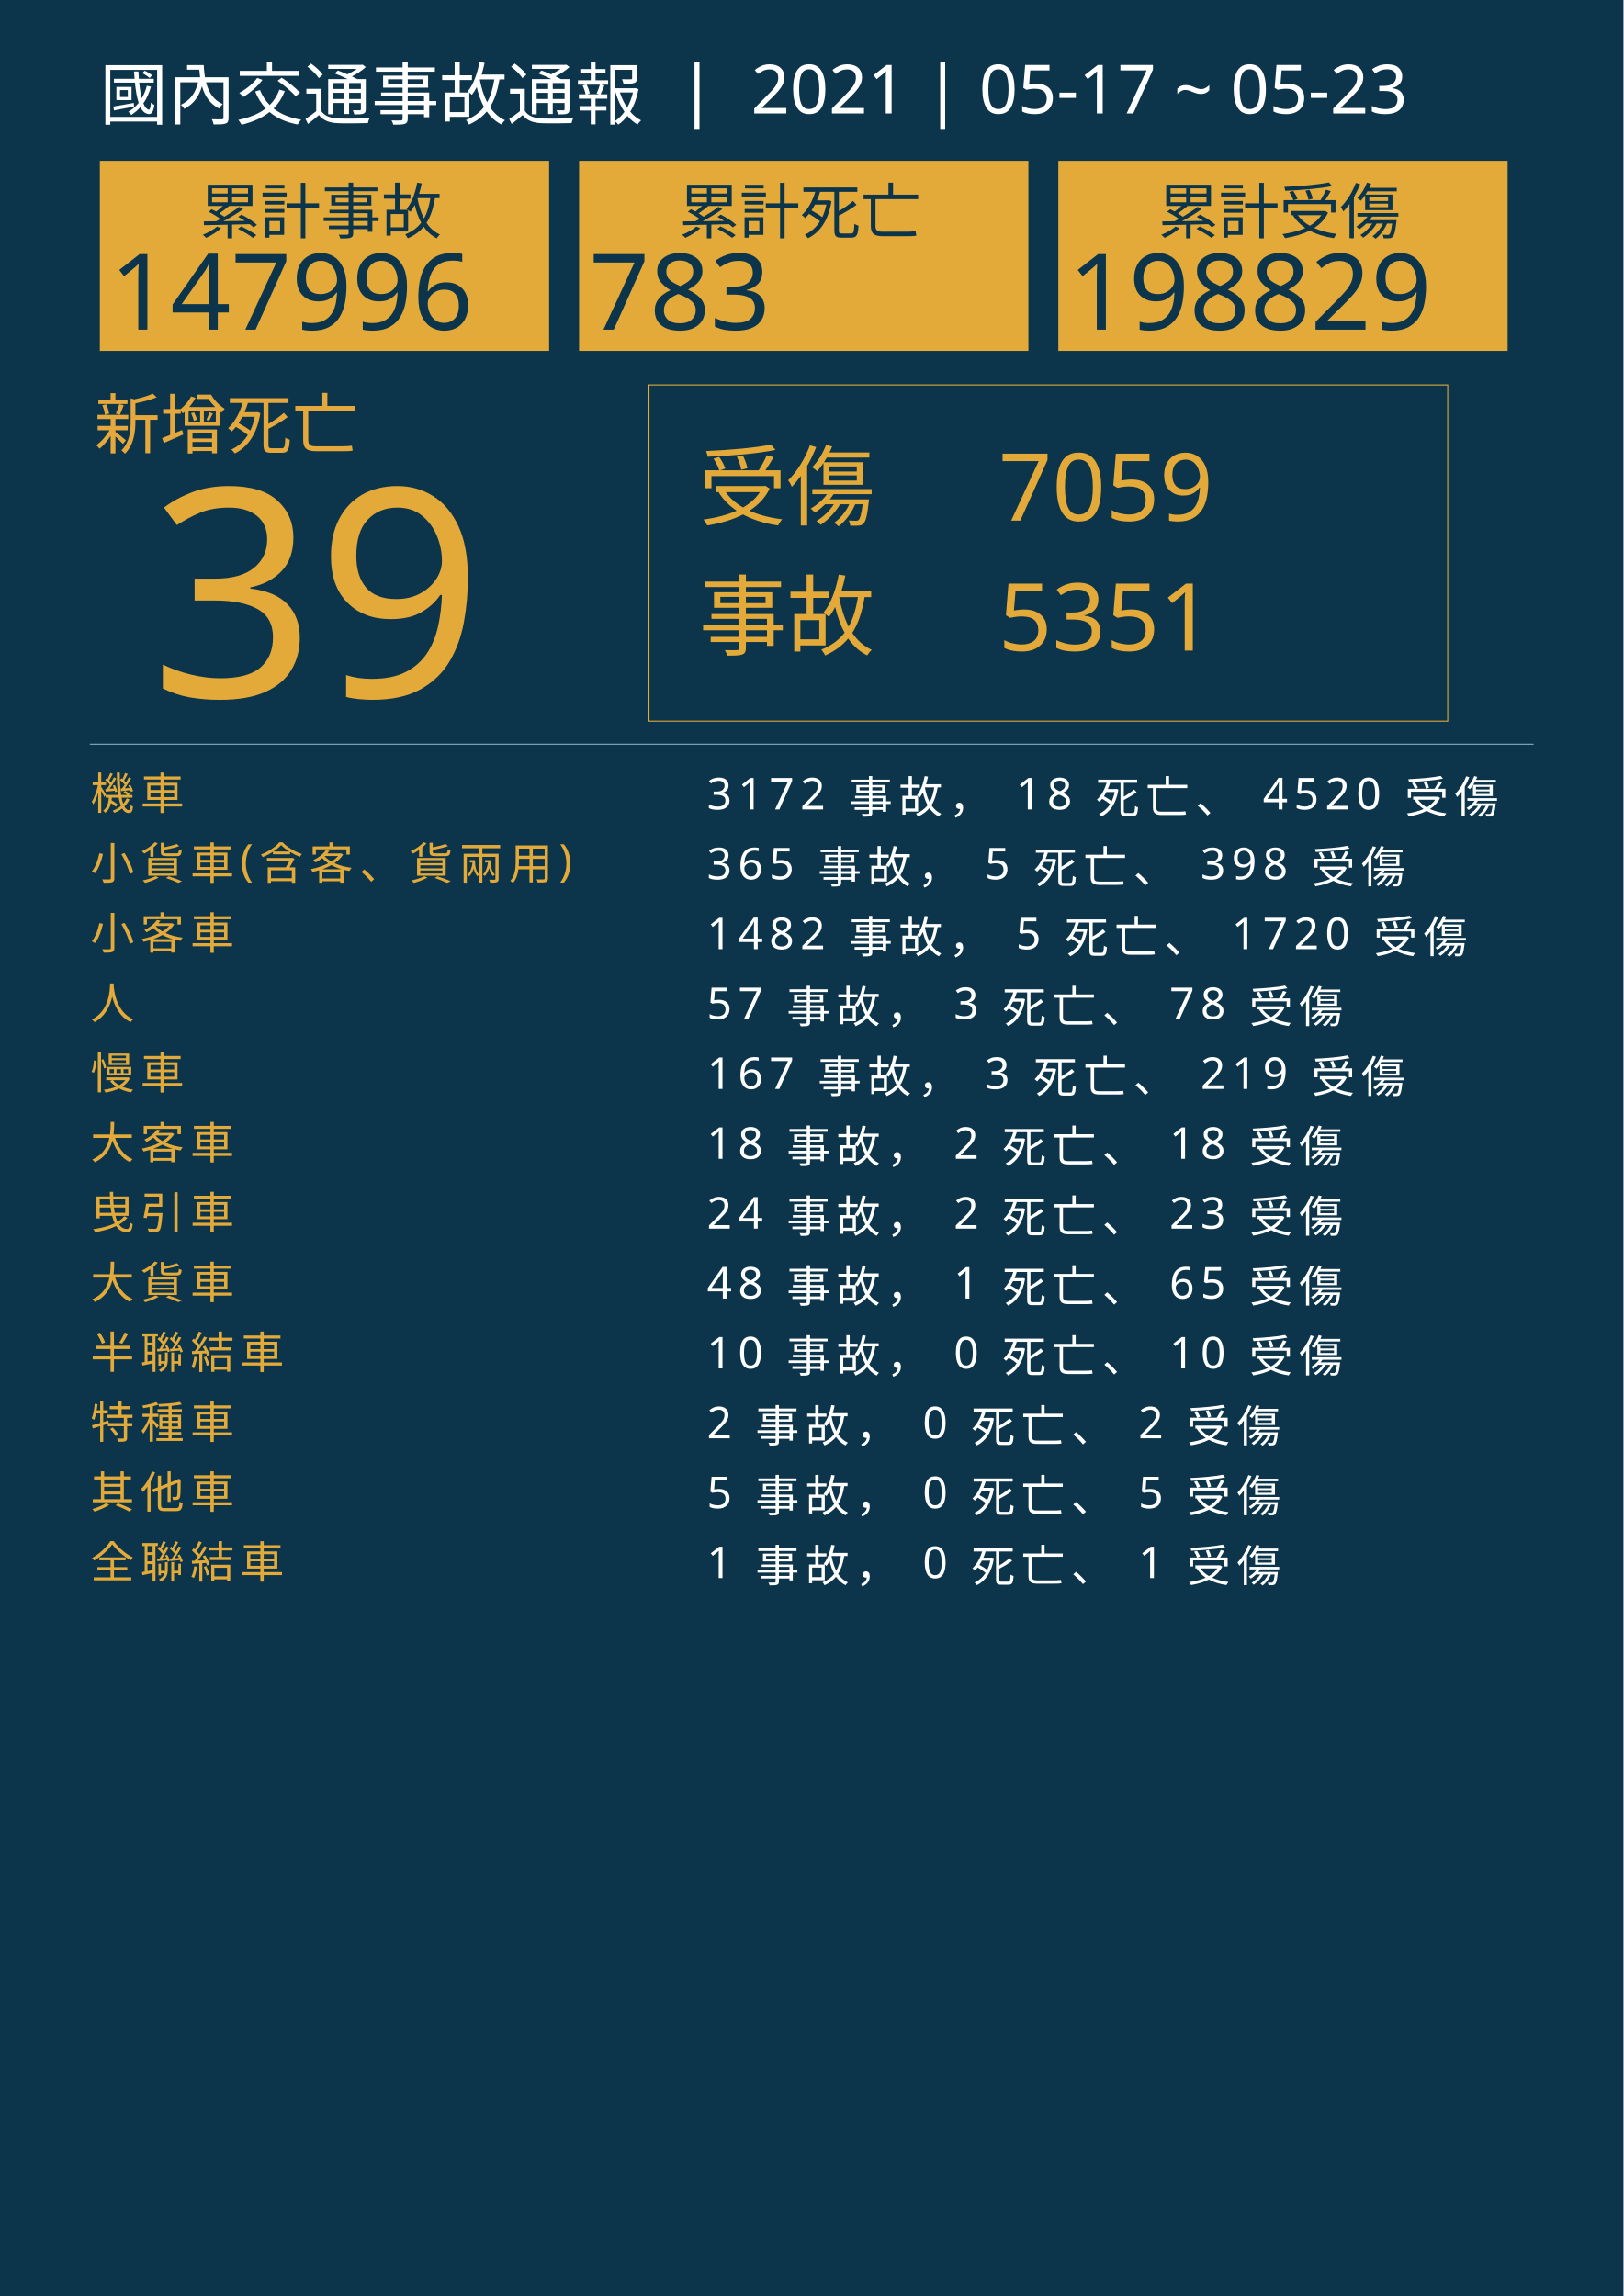
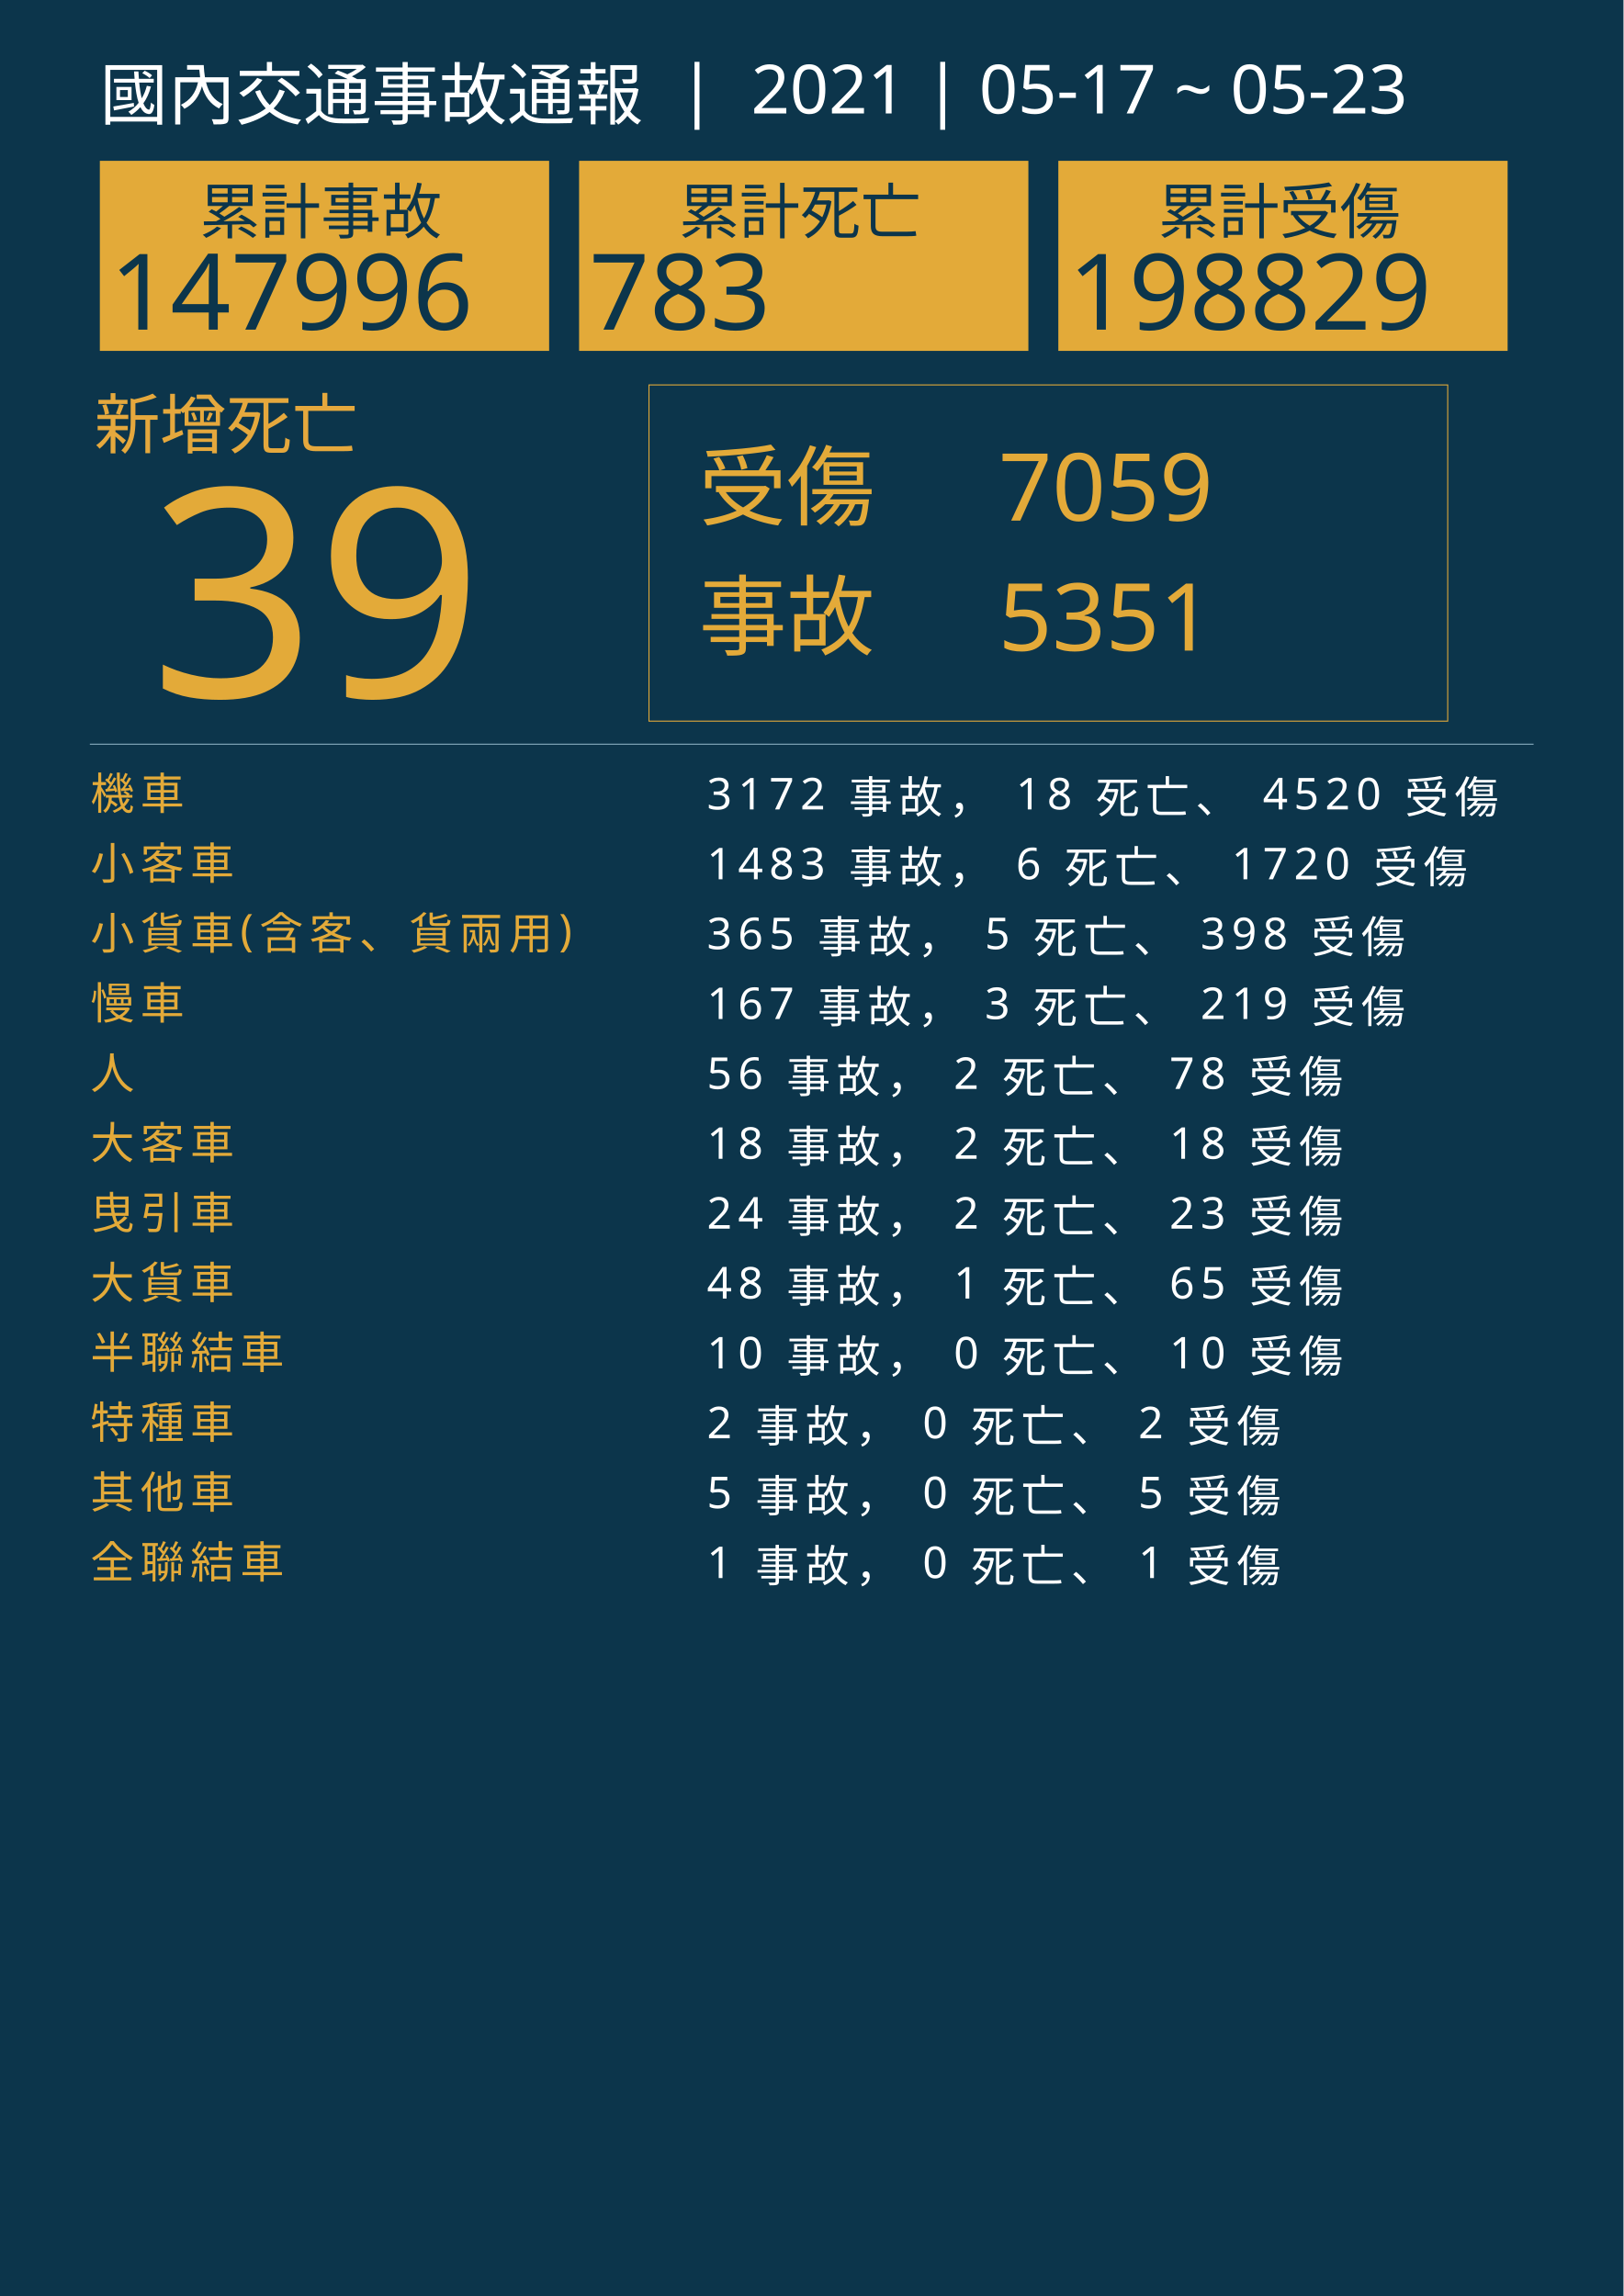
<svg xmlns="http://www.w3.org/2000/svg" version="1.1" id="圖層_1" x="0px" y="0px" viewBox="0 0 1626 2300" style="enable-background:new 0 0 1626 2300;" xml:space="preserve">
  <style type="text/css">
	.st0{fill:#0C354B;}
	.st1{fill:#E5A83D;}
	.st2{font-family:'NotoSansCJKtc-Bold-B5pc-H';}
	.st3{font-size:66px;}
	.st4{fill:#E3AA39;}
	.st5{font-family:'Arial-BoldMT';}
	.st6{font-size:291.776px;}
	.st7{fill:none;stroke:#E3AA39;stroke-miterlimit:10;}
	.st8{font-family:'NotoSansCJKtc-Light-B5pc-H';}
	.st9{font-size:88px;}
	.st10{font-family:'NotoSansCJKtc-Medium-B5pc-H';}
	.st11{font-size:94px;}
	.st12{fill:none;stroke:#8AAFC1;stroke-miterlimit:10;}
	.st13{font-size:60.649px;}
	.st14{font-size:106px;}
	.st15{fill:none;}
	.st16{font-size:44px;}
	.st17{letter-spacing:6;}
	.st18{fill:#FFFFFF;}
	.st19{letter-spacing:1;}
	.st20{font-size:68px;}
</style>
  <rect class="st0" width="1626" height="2300" />
  <text transform="matrix(1 0 0 1 94.5001 449.017)" class="st1 st2 st3">新增死亡</text>
  <g>
    <text transform="matrix(1 0 0 1 150 698.1412)" class="st4 st5 st6">39</text>
  </g>
  <g>
    <rect x="650" y="385.6" class="st7" width="800" height="336.8" />
    <g>
      <text transform="matrix(1 0 0 1 700 519.593)" class="st4 st8 st9">受傷</text>
      <text transform="matrix(1 0 0 1 1000 521.5084)" class="st4 st10 st11">7059</text>
      <text transform="matrix(1 0 0 1 1000 651.7274)" class="st4 st10 st11">5351</text>
      <text transform="matrix(1 0 0 1 700 649.4965)" class="st4 st8 st9">事故</text>
    </g>
  </g>
  <line class="st12" x1="90" y1="745.5" x2="1536" y2="745.5" />
  <g>
    <g>
      <rect x="100" y="161.1" class="st4" width="450" height="190.4" />
      <g>
        <text transform="matrix(1 0 0 1 200 233.9079)" class="st0 st10 st13">累計事故</text>
        <g>
          <text transform="matrix(1 0 0 1 110 330.2121)" class="st0 st5 st14">147996</text>
        </g>
      </g>
    </g>
    <g>
      <rect x="580" y="161.1" class="st4" width="450" height="190.4" />
      <g>
        <text transform="matrix(1 0 0 1 680 233.908)" class="st0 st10 st13">累計死亡</text>
        <g>
          <text transform="matrix(1 0 0 1 590 330.2122)" class="st0 st5 st14">783</text>
        </g>
      </g>
    </g>
    <g>
      <rect x="1060" y="161.1" class="st4" width="450" height="190.4" />
      <g>
        <text transform="matrix(1 0 0 1 1160 233.908)" class="st0 st10 st13">累計受傷</text>
        <g>
          <text transform="matrix(1 0 0 1 1070 330.2122)" class="st0 st5 st14">198829</text>
        </g>
      </g>
    </g>
  </g>
  <rect x="90.6" y="772.1" class="st15" width="1141.8" height="314.8" />
  <text transform="matrix(1 0 0 1 90.5591 810.7965)">
    <tspan x="0" y="0" class="st4 st10 st16 st17">機車</tspan>
    <tspan x="600" y="0" class="st18 st10 st16 st17"> 3172 事故， 18 死亡、 4520 受傷</tspan>
-     <tspan x="0" y="70" class="st4 st10 st16 st17">小貨車(含客、貨兩用)</tspan>
-     <tspan x="600" y="70" class="st18 st10 st16 st17"> 365 事故， 5 死亡、 398 受傷</tspan>
-     <tspan x="0" y="140" class="st4 st10 st16 st17">小客車</tspan>
-     <tspan x="600" y="140" class="st18 st10 st16 st17"> 1482 事故， 5 死亡、 1720 受傷</tspan>
-     <tspan x="0" y="210" class="st4 st10 st16 st17">人</tspan>
-     <tspan x="600" y="210" class="st18 st10 st16 st17"> 57 事故， 3 死亡、 78 受傷</tspan>
-     <tspan x="0" y="280" class="st4 st10 st16 st17">慢車</tspan>
-     <tspan x="600" y="280" class="st18 st10 st16 st17"> 167 事故， 3 死亡、 219 受傷</tspan>
+     <tspan x="0" y="70" class="st4 st10 st16 st17">小客車</tspan>
+     <tspan x="600" y="70" class="st18 st10 st16 st17"> 1483 事故， 6 死亡、 1720 受傷</tspan>
+     <tspan x="0" y="140" class="st4 st10 st16 st17">小貨車(含客、貨兩用)</tspan>
+     <tspan x="600" y="140" class="st18 st10 st16 st17"> 365 事故， 5 死亡、 398 受傷</tspan>
+     <tspan x="0" y="210" class="st4 st10 st16 st17">慢車</tspan>
+     <tspan x="600" y="210" class="st18 st10 st16 st17"> 167 事故， 3 死亡、 219 受傷</tspan>
+     <tspan x="0" y="280" class="st4 st10 st16 st17">人</tspan>
+     <tspan x="600" y="280" class="st18 st10 st16 st17"> 56 事故， 2 死亡、 78 受傷</tspan>
    <tspan x="0" y="350" class="st4 st10 st16 st17">大客車</tspan>
    <tspan x="600" y="350" class="st18 st10 st16 st17"> 18 事故， 2 死亡、 18 受傷</tspan>
    <tspan x="0" y="420" class="st4 st10 st16 st17">曳引車</tspan>
    <tspan x="600" y="420" class="st18 st10 st16 st17"> 24 事故， 2 死亡、 23 受傷</tspan>
    <tspan x="0" y="490" class="st4 st10 st16 st17">大貨車</tspan>
    <tspan x="600" y="490" class="st18 st10 st16 st17"> 48 事故， 1 死亡、 65 受傷</tspan>
    <tspan x="0" y="560" class="st4 st10 st16 st17">半聯結車</tspan>
    <tspan x="600" y="560" class="st18 st10 st16 st17"> 10 事故， 0 死亡、 10 受傷</tspan>
    <tspan x="0" y="630" class="st4 st10 st16 st17">特種車</tspan>
    <tspan x="600" y="630" class="st18 st10 st16 st17"> 2 事故， 0 死亡、 2 受傷</tspan>
    <tspan x="0" y="700" class="st4 st10 st16 st17">其他車</tspan>
    <tspan x="600" y="700" class="st18 st10 st16 st17"> 5 事故， 0 死亡、 5 受傷</tspan>
    <tspan x="0" y="770" class="st4 st10 st16 st17">全聯結車</tspan>
    <tspan x="600" y="770" class="st18 st10 st16 st17"> 1 事故， 0 死亡、 1 受傷</tspan>
  </text>
  <text transform="matrix(1 0 0 1 100 119.2712)" class="st18 st8 st20">國內交通事故通報  |  2021 | 05-17 ~ 05-23</text>
</svg>
